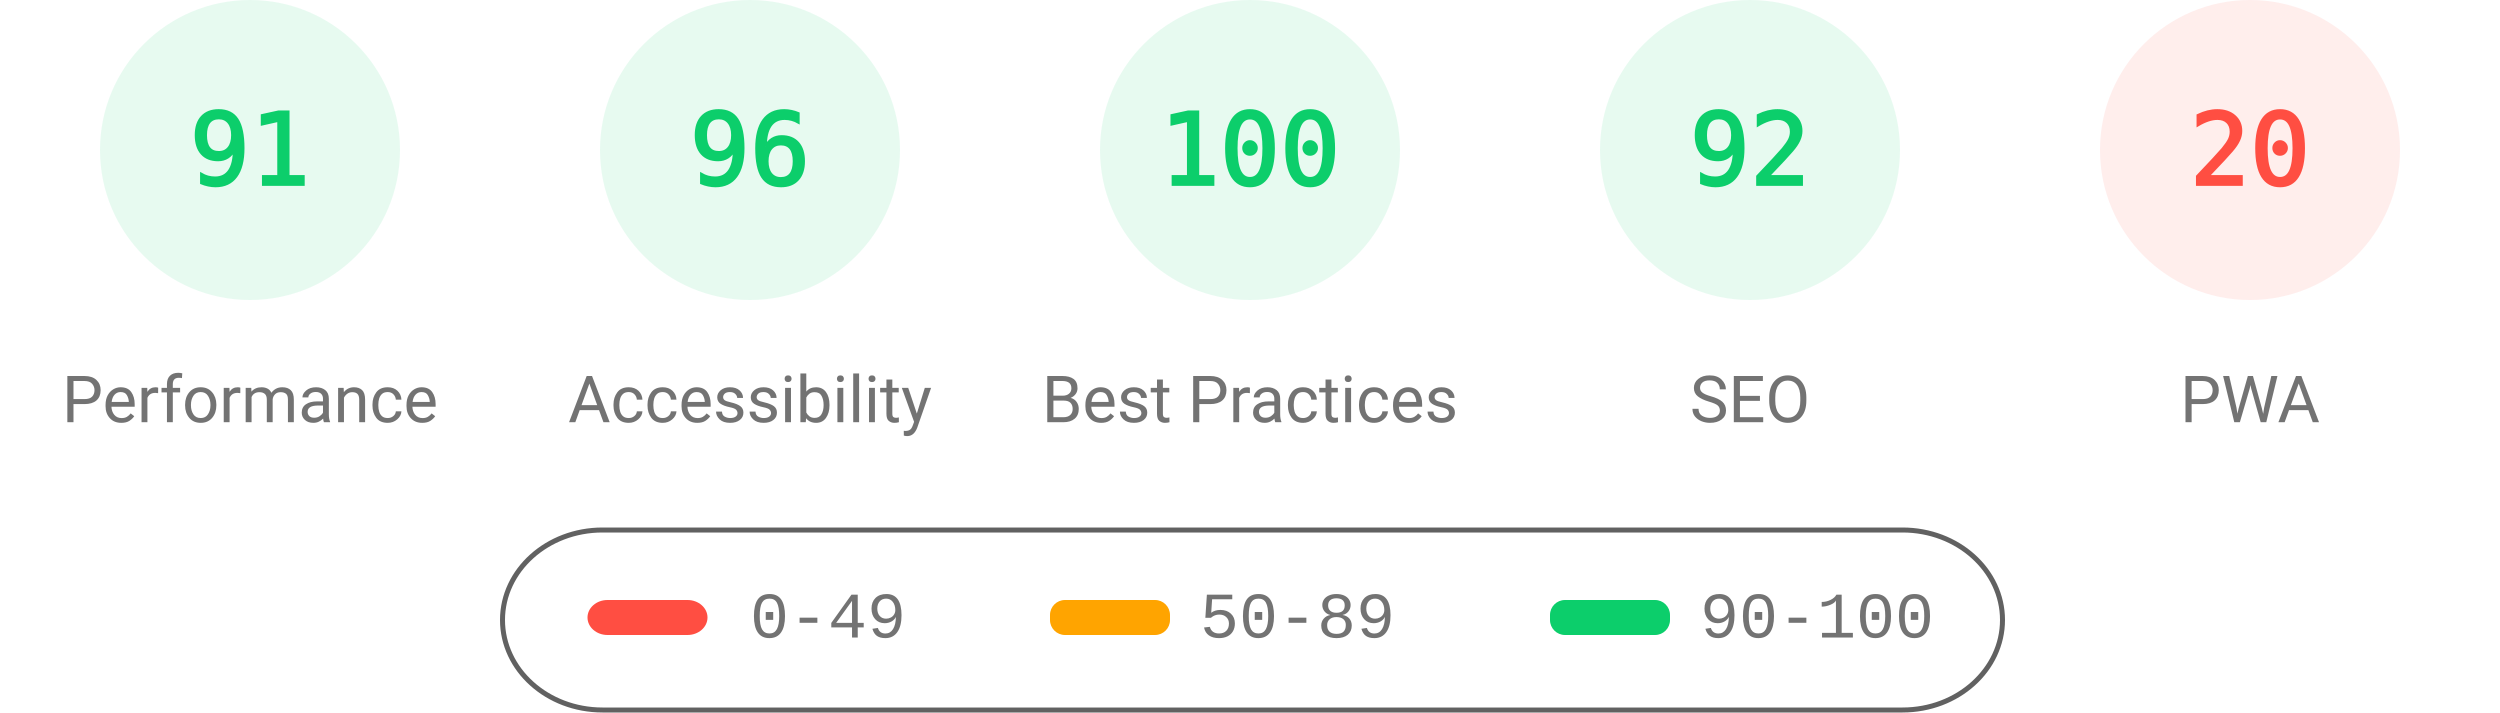
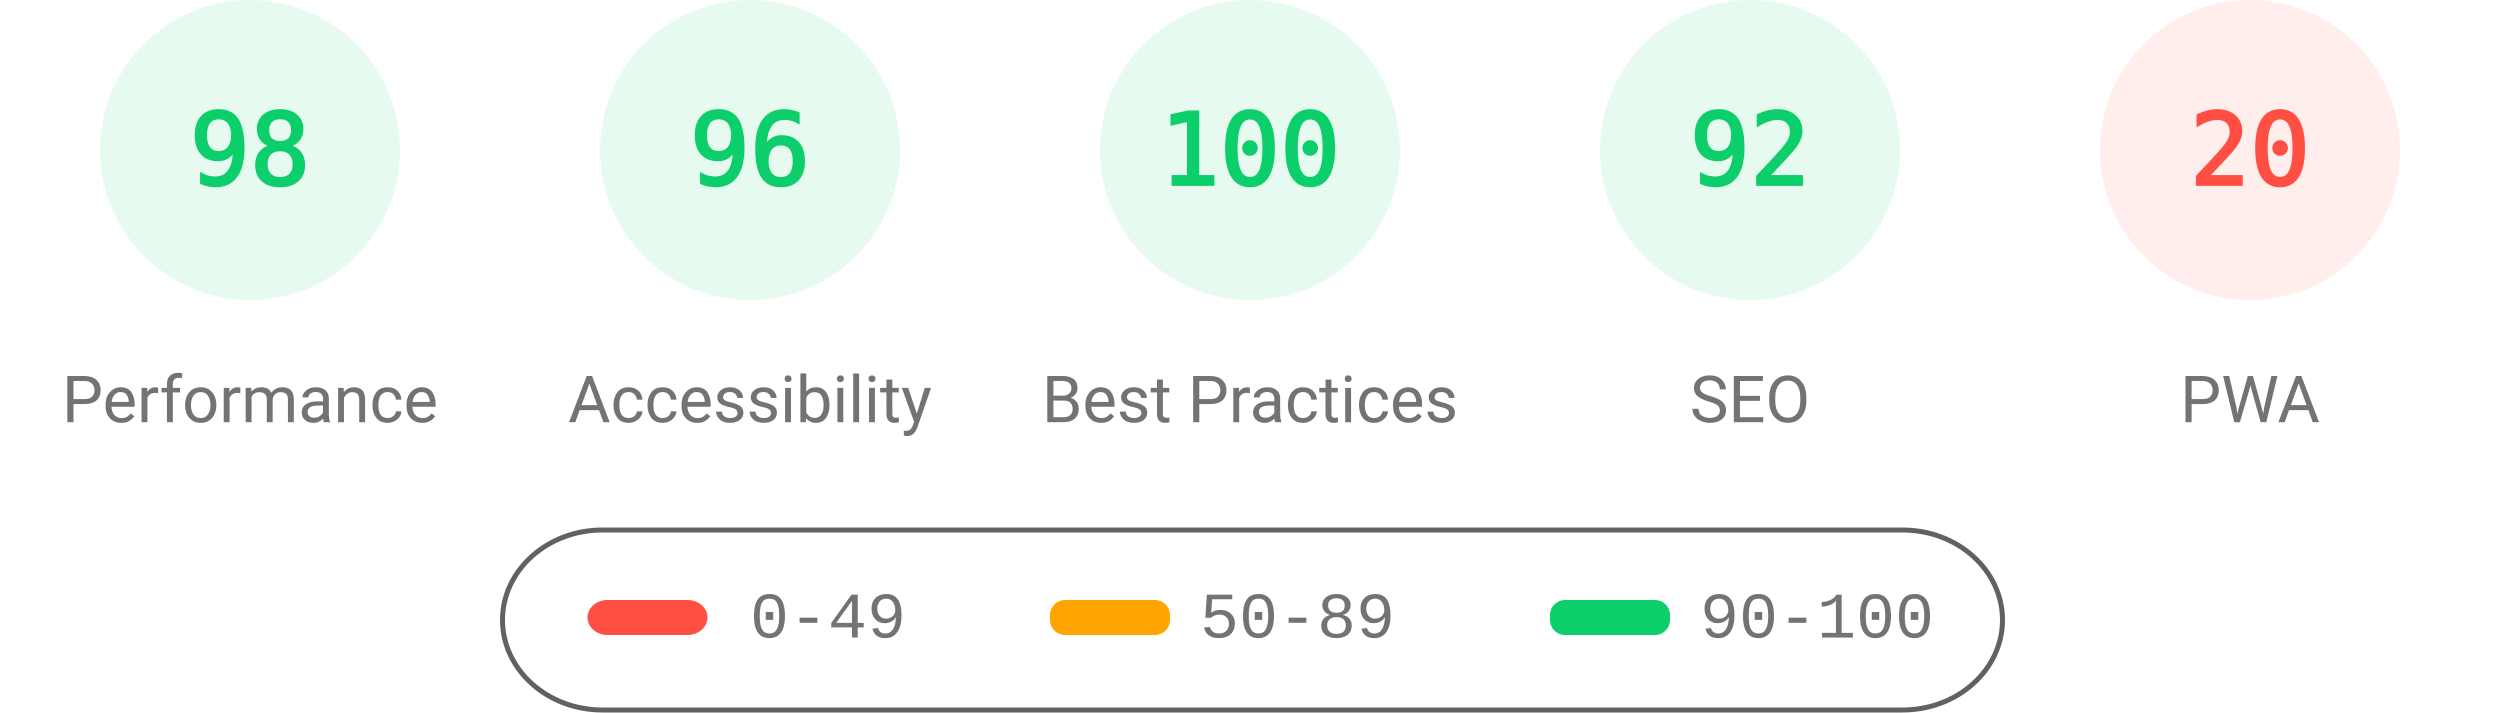
<svg xmlns="http://www.w3.org/2000/svg" class="theme" fill="none" width="1000" height="285">
  <style>
			.gauge-base {
				opacity: 0.1
			}
			.gauge-arc {
				fill: none;
				animation-delay: 250ms;
				stroke-linecap: round;
				transform: rotate(-90deg);
				transform-origin: 100px 60px;
				animation: load-gauge 1s ease forwards
			}
			.guage-text {
				font-size: 40px;
				font-family: monospace;
				text-align: center
			}
			.guage-red {
				color: #ff4e42;
				fill: #ff4e42;
				stroke: #ff4e42
			}
			.guage-orange {
				color: #ffa400;
				fill: #ffa400;
				stroke: #ffa400
			}
			.guage-green {
				color: #0cce6b;
				fill: #0cce6b;
				stroke: #0cce6b
			}
			.theme .guage-undefined {
				color: #5c5c5c;
				fill: #5c5c5c;
				stroke: #5c5c5c
			}
			.guage-title {
				stroke: none;
				font-size: 26px;
				line-height: 26px;
				font-family: Roboto, Halvetica, Arial, sans-serif
			}
			.metric.guage-title {
				font-family: 'Courier New', Courier, monospace
			}
			.theme .guage-title {
				color: #737373;
				fill: #737373
			}
			@keyframes load-gauge {
				from {
					stroke-dasharray: 0 352.858
				}
			}
			.theme
				stroke: #616161
			}
		</style>
  <svg class="guage-div guage-perf guage-green" viewBox="0 0 200 200" width="200" height="200" x="0" y="0">
    <circle class="gauge-base" r="56" cx="100" cy="60" stroke-width="8" />
-     <circle class="gauge-arc guage-arc-1" r="56" cx="100" cy="60" stroke-width="8" style="stroke-dasharray: 320.191, 351.858;" />
-     <text class="guage-text" x="100px" y="60px" alignment-baseline="central" dominant-baseline="central" text-anchor="middle">91</text>
+     <circle class="gauge-arc guage-arc-1" r="56" cx="100" cy="60" stroke-width="8" style="stroke-dasharray: 344.821, 351.858;" />
+     <text class="guage-text" x="100px" y="60px" alignment-baseline="central" dominant-baseline="central" text-anchor="middle">98</text>
    <text class="guage-title" x="100px" y="160px" alignment-baseline="central" dominant-baseline="central" text-anchor="middle">Performance</text>
  </svg>
  <svg class="guage-div guage-acc guage-green" viewBox="0 0 200 200" width="200" height="200" x="200" y="0">
    <circle class="gauge-base" r="56" cx="100" cy="60" stroke-width="8" />
    <circle class="gauge-arc guage-arc-2" r="56" cx="100" cy="60" stroke-width="8" style="stroke-dasharray: 337.784, 351.858;" />
    <text class="guage-text" x="100px" y="60px" alignment-baseline="central" dominant-baseline="central" text-anchor="middle">96</text>
    <text class="guage-title" x="100px" y="160px" alignment-baseline="central" dominant-baseline="central" text-anchor="middle">Accessibility</text>
  </svg>
  <svg class="guage-div guage-best guage-green" viewBox="0 0 200 200" width="200" height="200" x="400" y="0">
    <circle class="gauge-base" r="56" cx="100" cy="60" stroke-width="8" />
    <circle class="gauge-arc guage-arc-3" r="56" cx="100" cy="60" stroke-width="8" style="stroke-dasharray: 351.858, 351.858;" />
    <text class="guage-text" x="100px" y="60px" alignment-baseline="central" dominant-baseline="central" text-anchor="middle">100</text>
    <text class="guage-title" x="100px" y="160px" alignment-baseline="central" dominant-baseline="central" text-anchor="middle">Best Practices</text>
  </svg>
  <svg class="guage-div guage-seo guage-green" viewBox="0 0 200 200" width="200" height="200" x="600" y="0">
    <circle class="gauge-base" r="56" cx="100" cy="60" stroke-width="8" />
    <circle class="gauge-arc guage-arc-4" r="56" cx="100" cy="60" stroke-width="8" style="stroke-dasharray: 323.709, 351.858;" />
    <text class="guage-text" x="100px" y="60px" alignment-baseline="central" dominant-baseline="central" text-anchor="middle">92</text>
    <text class="guage-title" x="100px" y="160px" alignment-baseline="central" dominant-baseline="central" text-anchor="middle">SEO</text>
  </svg>
  <svg class="guage-div guage-pwa guage-red" viewBox="0 0 200 200" width="200" height="200" x="800" y="0">
    <circle class="gauge-base" r="56" cx="100" cy="60" stroke-width="8" />
    <circle class="gauge-arc guage-arc-4" r="56" cx="100" cy="60" stroke-width="8" style="stroke-dasharray: 70.372, 351.858;" />
    <text class="guage-text" x="100px" y="60px" alignment-baseline="central" dominant-baseline="central" text-anchor="middle">20</text>
    <text class="guage-title" x="100px" y="160px" alignment-baseline="central" dominant-baseline="central" text-anchor="middle">PWA</text>
  </svg>
  <svg width="604" height="76" x="200" y="210">
    <g>
      <rect fill="none" id="canvas_background" height="80" width="604" y="-1" x="-1" />
      <g display="none" overflow="visible" y="0" x="0" height="100%" width="100%" id="canvasGrid">
        <rect fill="url(#gridpattern)" stroke-width="0" y="0" x="0" height="100%" width="100%" />
      </g>
    </g>
    <g>
      <rect fill-opacity="0" stroke="#616161" stroke-width="2" rx="40" id="svg_2" height="72" width="600" y="2" x="1" fill="#000000" />
      <rect stroke="#000" rx="8" id="svg_3" height="14" width="48" y="30" x="35" stroke-opacity="null" stroke-width="0" fill="#ff4e42" />
      <rect stroke="#000" rx="6" id="svg_4" height="14" width="48" y="30" x="220" stroke-opacity="null" stroke-width="0" fill="#ffa400" />
      <rect stroke="#000" rx="6" id="svg_5" height="14" width="48" y="30" x="420" stroke-opacity="null" stroke-width="0" fill="#0cce6b" />
      <text xml:space="preserve" text-anchor="start" font-family="'Courier New', Courier, monospace" font-size="26" id="svg_6" y="45" x="100" stroke-opacity="null" stroke-width="0" stroke="#000" fill="#737373">0-49</text>
      <text xml:space="preserve" text-anchor="start" font-family="'Courier New', Courier, monospace" font-size="26" id="svg_7" y="45" x="280" stroke-opacity="null" stroke-width="0" stroke="#000" fill="#737373">50-89</text>
      <text xml:space="preserve" text-anchor="start" font-family="'Courier New', Courier, monospace" font-size="26" id="svg_8" y="45" x="480" stroke-opacity="null" stroke-width="0" stroke="#000" fill="#737373">90-100</text>
    </g>
  </svg>
</svg>
